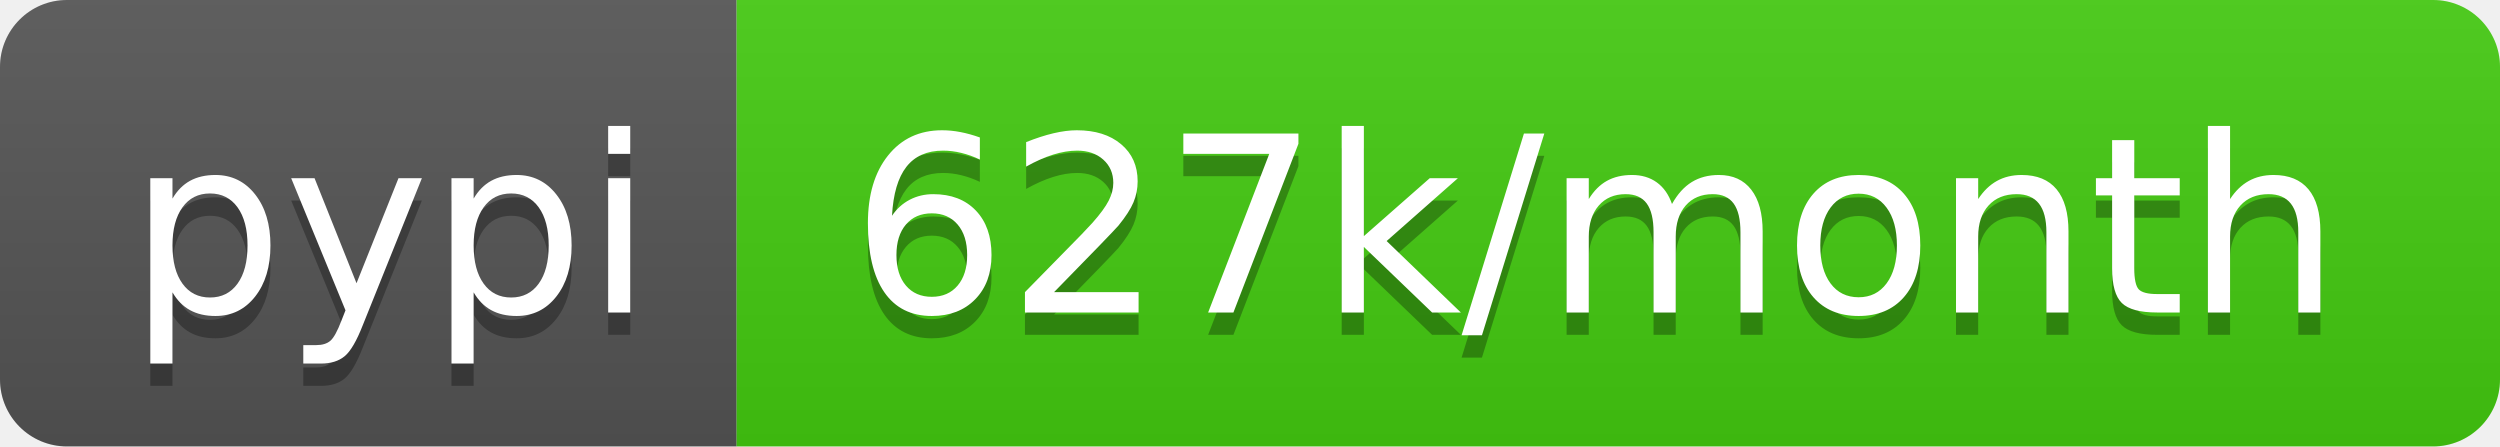
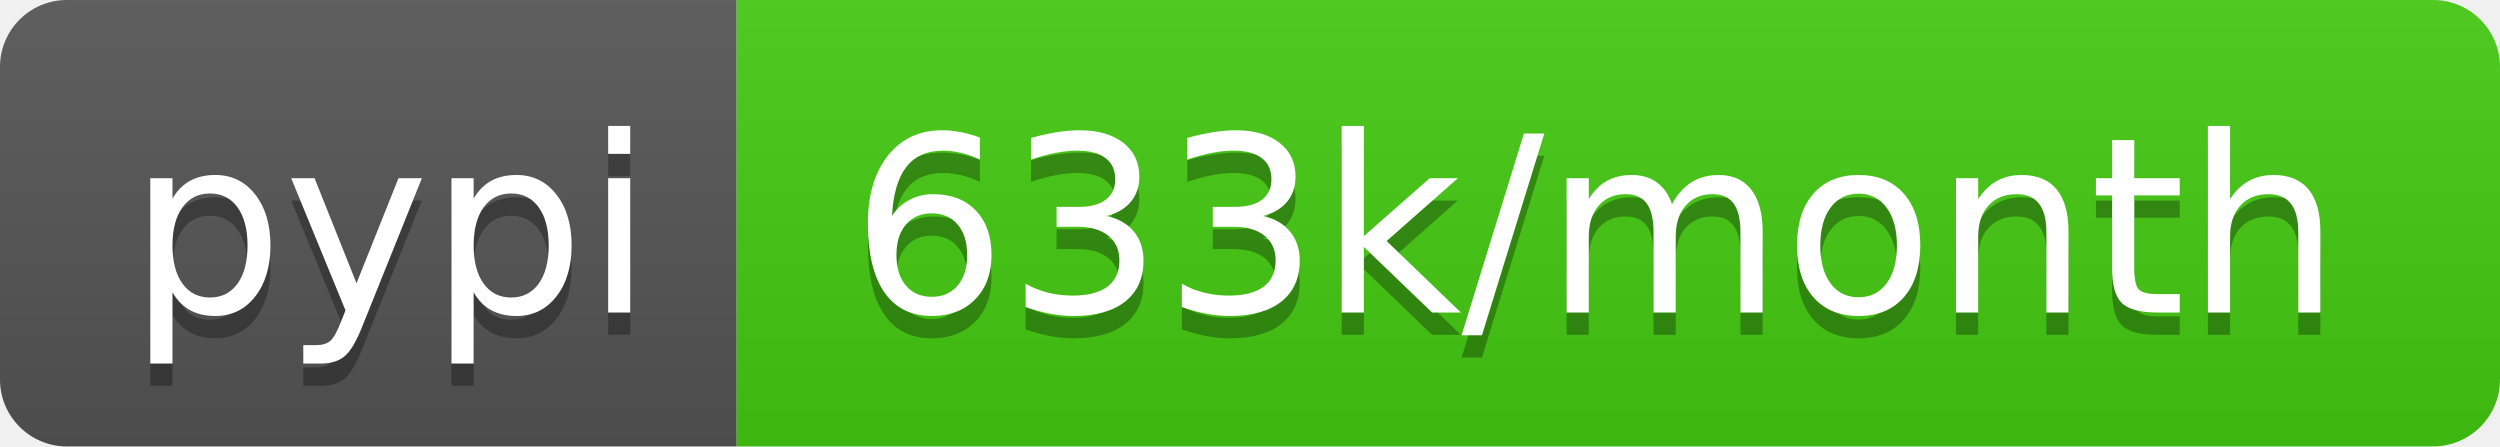
<svg xmlns="http://www.w3.org/2000/svg" width="112" height="20">
  <linearGradient id="b" x2="0" y2="100%">
    <stop offset="0" stop-color="#bbb" stop-opacity=".1" />
    <stop offset="1" stop-opacity=".1" />
  </linearGradient>
  <clipPath id="a">
    <rect width="112" height="20" rx="3" fill="#fff" />
  </clipPath>
  <g clip-path="url(#a)">
    <path fill="#555" d="M0 0h33v20H0z" />
    <path fill="#4c1" d="M33 0h79v20H33z" />
    <path fill="url(#b)" d="M0 0h112v20H0z" />
  </g>
  <g fill="#fff" text-anchor="middle" font-family="DejaVu Sans,Verdana,Geneva,sans-serif" font-size="110">
    <text x="175" y="150" fill="#010101" fill-opacity=".3" transform="scale(.1)" textLength="230">pypi</text>
    <text x="175" y="140" transform="scale(.1)" textLength="230">pypi</text>
-     <text x="715" y="150" fill="#010101" fill-opacity=".3" transform="scale(.1)" textLength="690">627k/month</text>
-     <text x="715" y="140" transform="scale(.1)" textLength="690">627k/month</text>
+     <text x="715" y="150" fill="#010101" fill-opacity=".3" transform="scale(.1)" textLength="690">633k/month</text>
+     <text x="715" y="140" transform="scale(.1)" textLength="690">633k/month</text>
  </g>
</svg>
